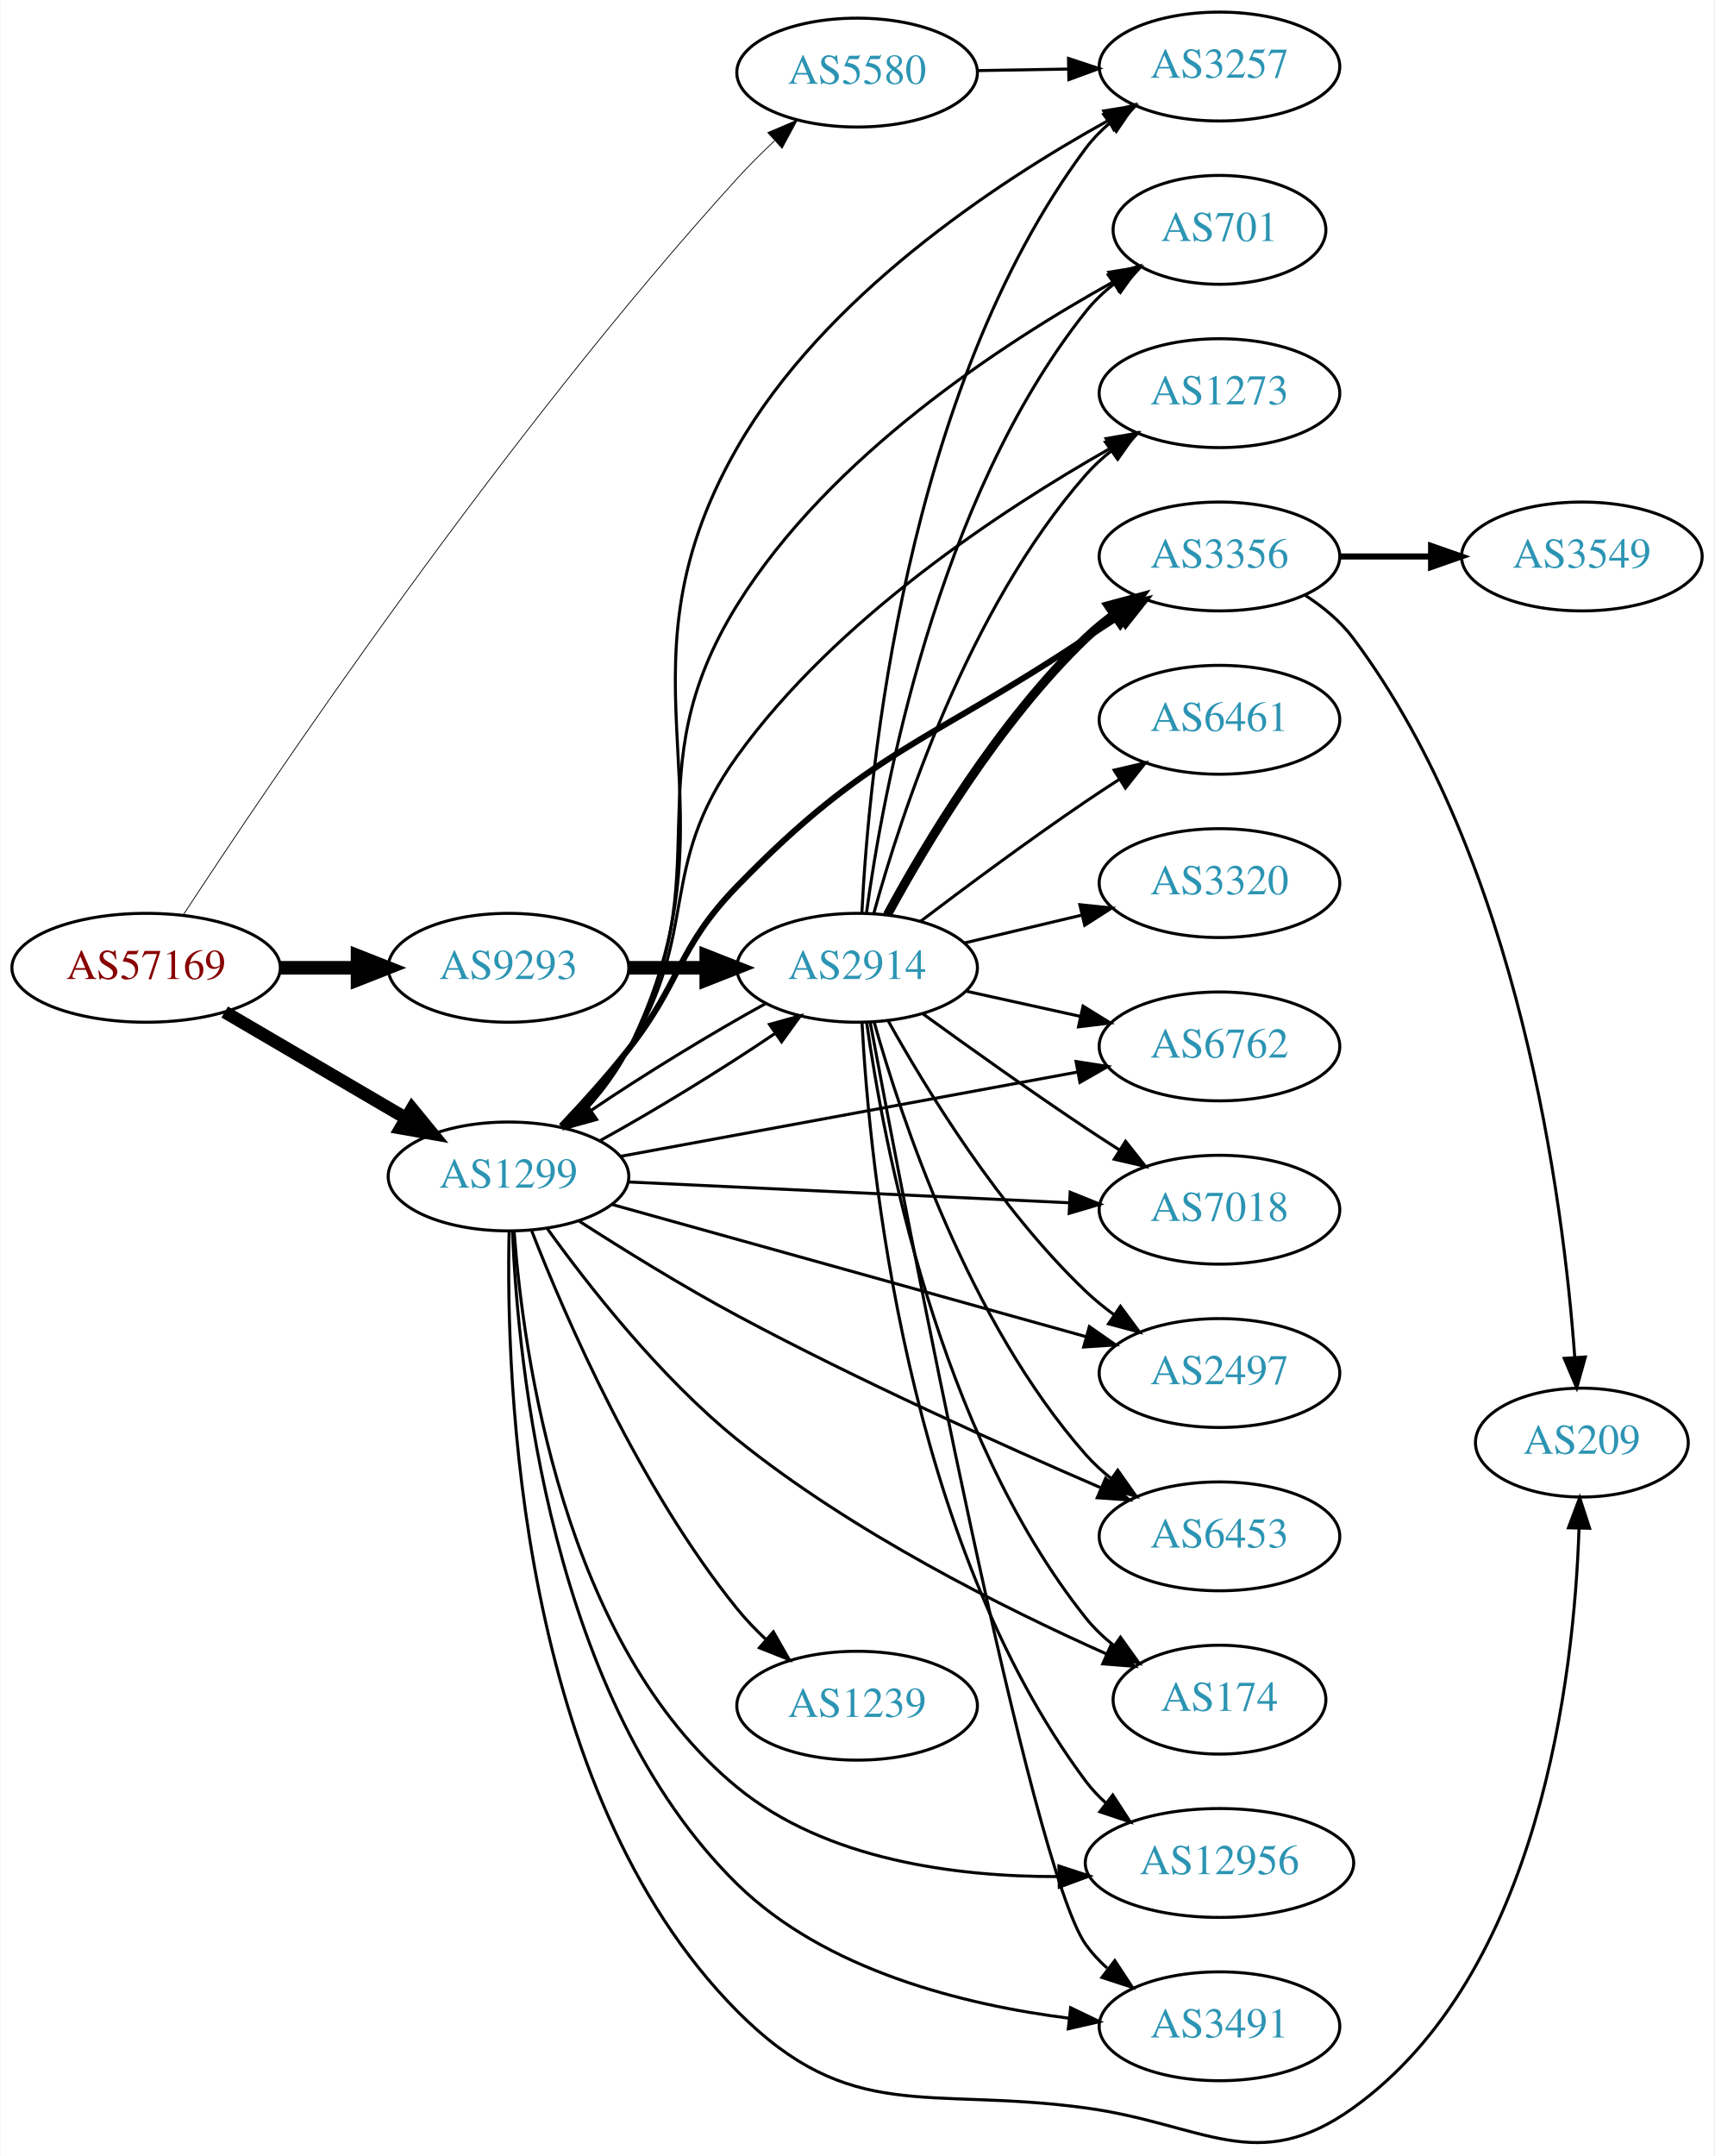
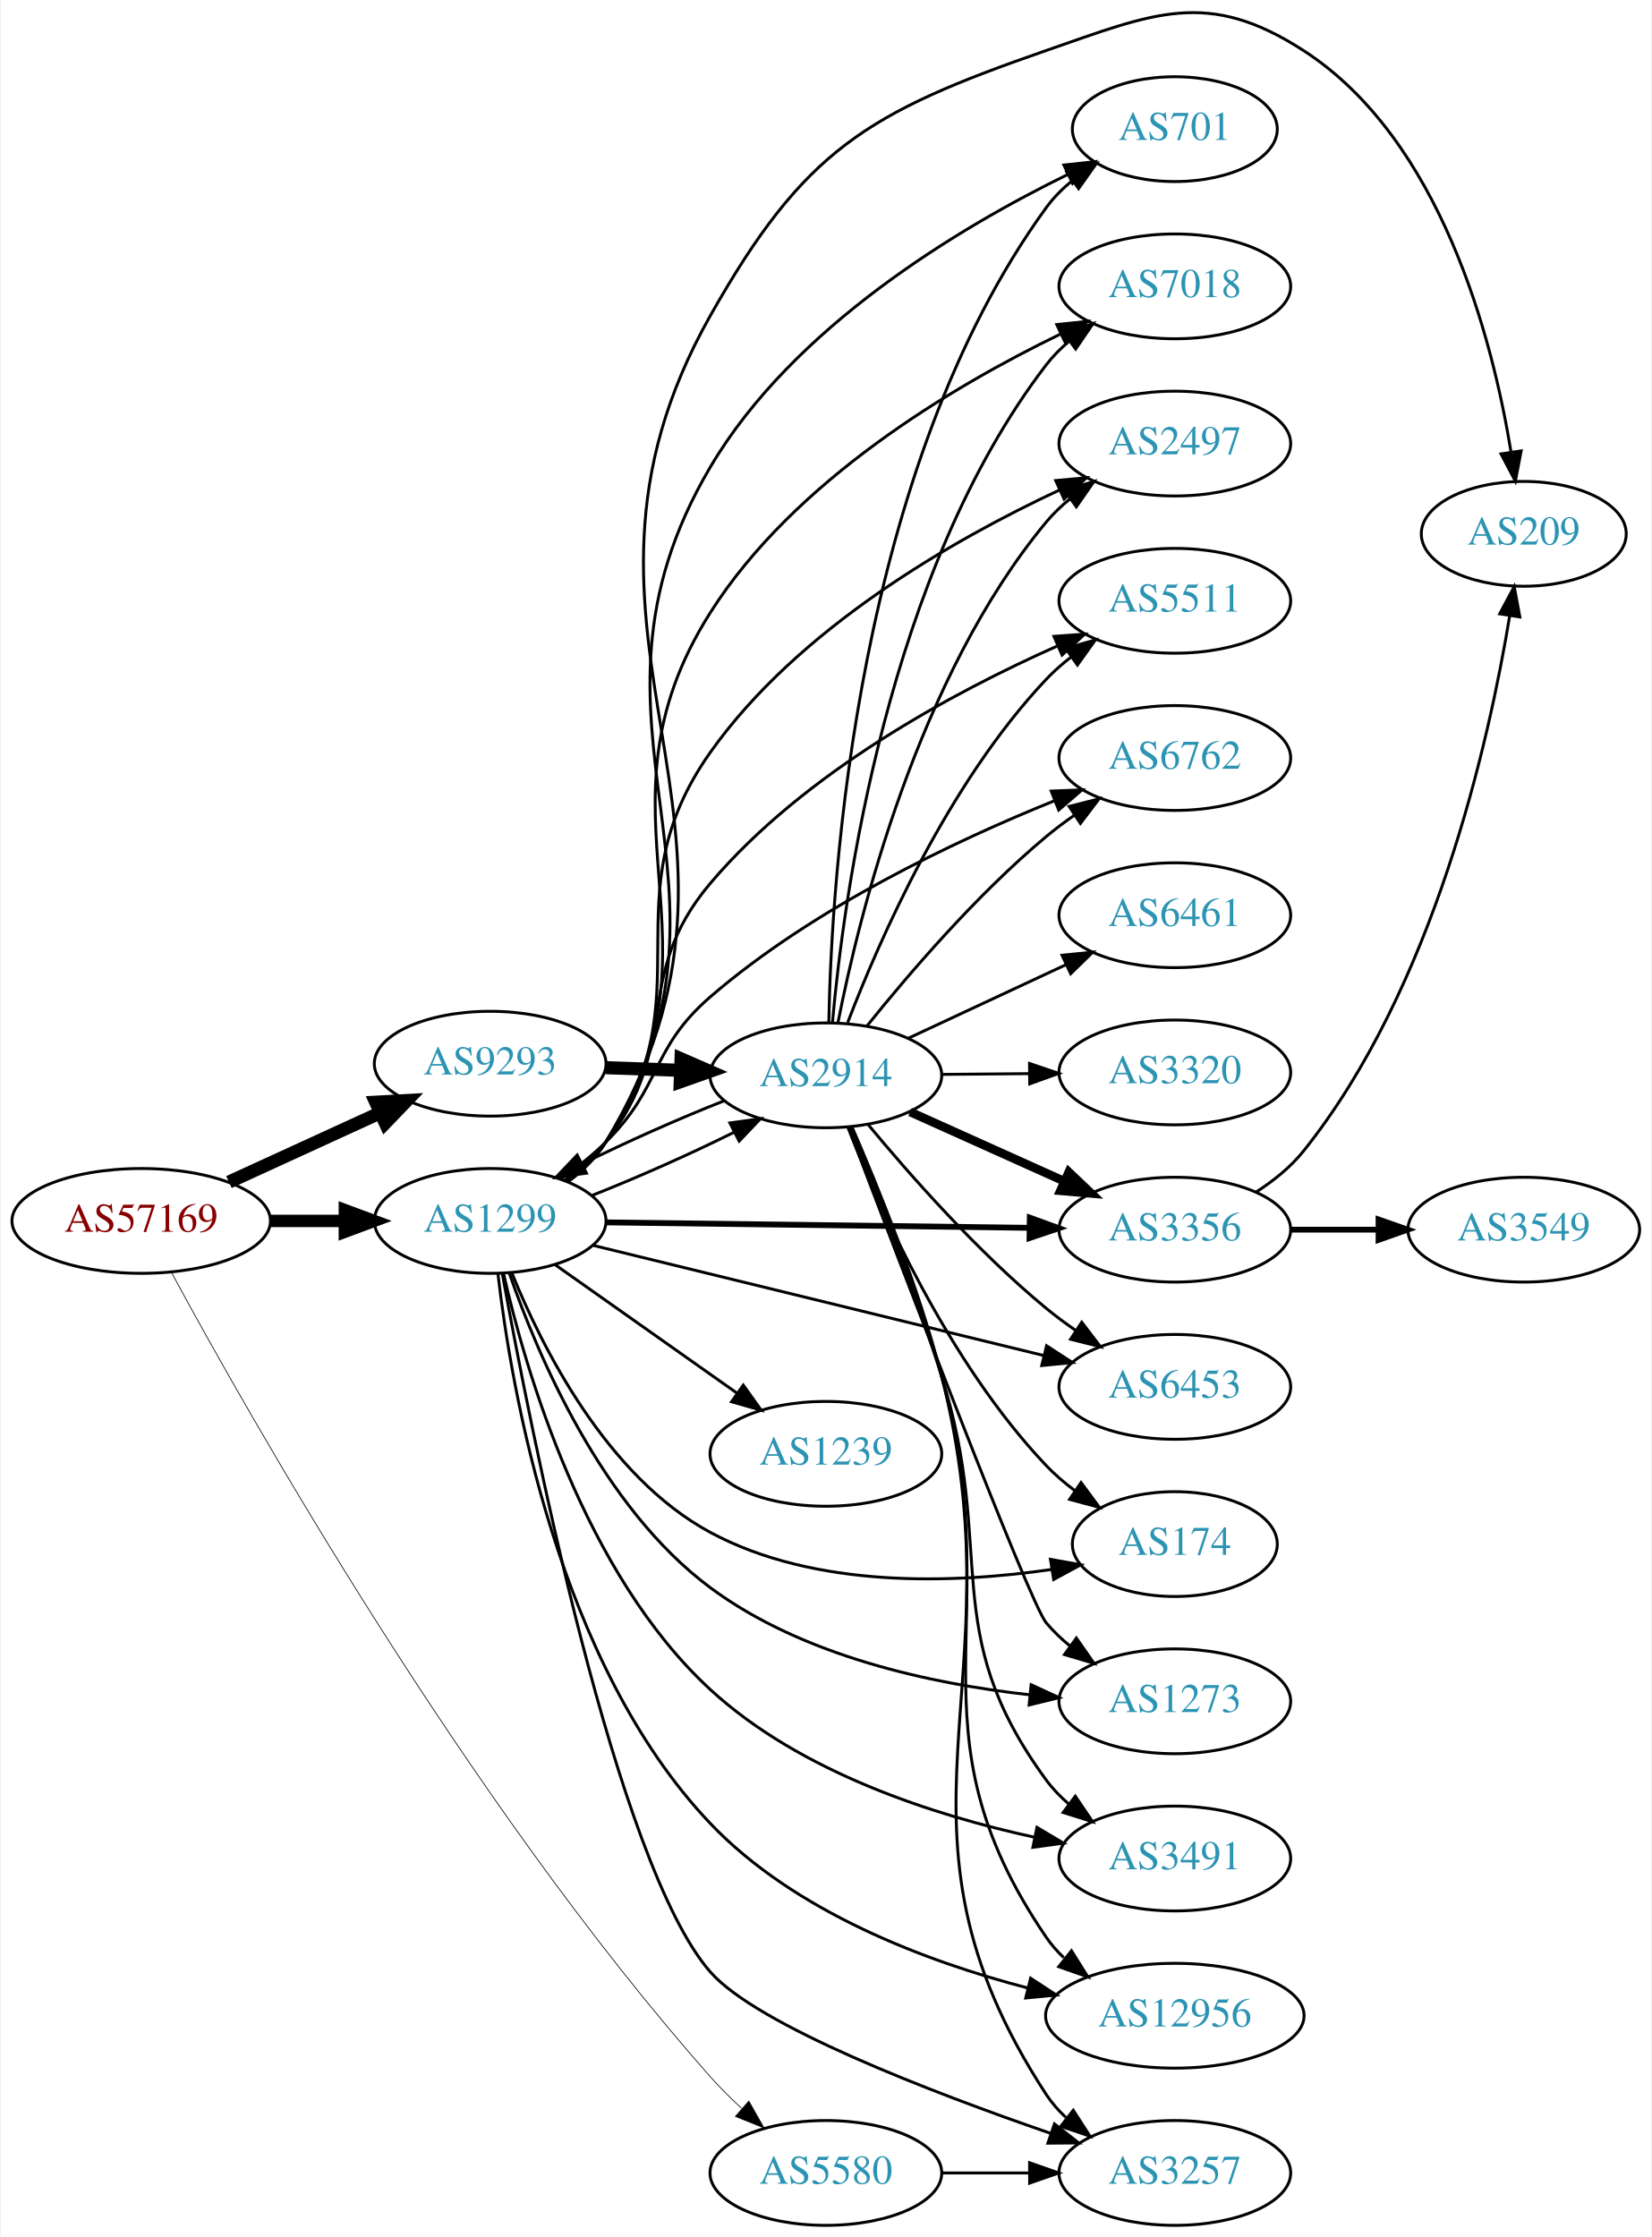
- <svg xmlns="http://www.w3.org/2000/svg" xmlns:xlink="http://www.w3.org/1999/xlink" width="567pt" height="713pt" viewBox="0.00 0.00 566.66 712.89">
-   <g id="graph0" class="graph" transform="scale(1 1) rotate(0) translate(4 708.887)">
-     <polygon fill="white" stroke="none" points="-4,4 -4,-708.887 562.663,-708.887 562.663,4 -4,4" />
+ <svg xmlns="http://www.w3.org/2000/svg" xmlns:xlink="http://www.w3.org/1999/xlink" width="567pt" height="768pt" viewBox="0.00 0.00 566.66 768.36">
+   <g id="graph0" class="graph" transform="scale(1 1) rotate(0) translate(4 764.36)">
+     <polygon fill="white" stroke="none" points="-4,4 -4,-764.36 562.663,-764.36 562.663,4 -4,4" />
    <g id="node1" class="node">
      <g id="a_node1">
        <a xlink:href="/asn/57169" xlink:title="AS57169 ~ EDIS GmbH [AT]">
-           <ellipse fill="#ffffff" stroke="black" cx="44.196" cy="-388.887" rx="44.393" ry="18" />
-           <text text-anchor="middle" x="44.196" y="-385.187" font-family="Times,serif" font-size="14.00" fill="#880000">AS57169</text>
+           <ellipse fill="#ffffff" stroke="black" cx="44.196" cy="-345" rx="44.393" ry="18" />
+           <text text-anchor="middle" x="44.196" y="-341.3" font-family="Times,serif" font-size="14.00" fill="#880000">AS57169</text>
        </a>
      </g>
    </g>
    <g id="node2" class="node">
      <g id="a_node2">
        <a xlink:href="/asn/1299" xlink:title="AS1299 ~ Telia Carrier [EU]">
-           <ellipse fill="#ffffff" stroke="black" cx="164.039" cy="-319.887" rx="39.794" ry="18" />
-           <text text-anchor="middle" x="164.039" y="-316.187" font-family="Times,serif" font-size="14.00" fill="#2c94b3">AS1299</text>
+           <ellipse fill="#ffffff" stroke="black" cx="164.039" cy="-345" rx="39.794" ry="18" />
+           <text text-anchor="middle" x="164.039" y="-341.3" font-family="Times,serif" font-size="14.00" fill="#2c94b3">AS1299</text>
        </a>
      </g>
    </g>
    <g id="edge1" class="edge">
-       <path fill="none" stroke="black" stroke-width="4.235" d="M70.188,-374.254C87.685,-364.009 111.238,-350.218 130.244,-339.089" />
-       <polygon fill="black" stroke="black" stroke-width="4.235" points="132.132,-342.278 138.889,-334.027 128.387,-335.882 132.132,-342.278" />
+       <path fill="none" stroke="black" stroke-width="4.25" d="M88.407,-345C96.72,-345 105.482,-345 113.965,-345" />
+       <polygon fill="black" stroke="black" stroke-width="4.25" points="114.123,-348.719 124.123,-345 114.123,-341.281 114.123,-348.719" />
    </g>
    <g id="node3" class="node">
      <g id="a_node3">
        <a xlink:href="/asn/5580" xlink:title="AS5580 ~ GTT Netherlands B.V. [NL]">
-           <ellipse fill="#ffffff" stroke="black" cx="279.332" cy="-684.887" rx="39.794" ry="18" />
-           <text text-anchor="middle" x="279.332" y="-681.187" font-family="Times,serif" font-size="14.00" fill="#2c94b3">AS5580</text>
+           <ellipse fill="#ffffff" stroke="black" cx="279.332" cy="-18" rx="39.794" ry="18" />
+           <text text-anchor="middle" x="279.332" y="-14.3" font-family="Times,serif" font-size="14.00" fill="#2c94b3">AS5580</text>
        </a>
      </g>
    </g>
    <g id="edge2" class="edge">
-       <path fill="none" stroke="black" stroke-width="0.265" d="M56.413,-406.259C84.686,-449.491 162.155,-564.573 239.685,-649.887 243.49,-654.074 247.741,-658.303 251.992,-662.303" />
-       <polygon fill="black" stroke="black" stroke-width="0.265" points="249.805,-665.045 259.551,-669.199 254.523,-659.874 249.805,-665.045" />
+       <path fill="none" stroke="black" stroke-width="0.25" d="M54.619,-327.239C80.392,-279.548 155.749,-145.886 239.685,-51 242.948,-47.312 246.625,-43.663 250.38,-40.212" />
+       <polygon fill="black" stroke="black" stroke-width="0.25" points="252.876,-42.679 258.092,-33.457 248.263,-37.414 252.876,-42.679" />
    </g>
    <g id="node4" class="node">
      <g id="a_node4">
        <a xlink:href="/asn/9293" xlink:title="AS9293 ~ NTT Com Asia Limited [HK]">
-           <ellipse fill="#ffffff" stroke="black" cx="164.039" cy="-388.887" rx="39.794" ry="18" />
-           <text text-anchor="middle" x="164.039" y="-385.187" font-family="Times,serif" font-size="14.00" fill="#2c94b3">AS9293</text>
+           <ellipse fill="#ffffff" stroke="black" cx="164.039" cy="-399" rx="39.794" ry="18" />
+           <text text-anchor="middle" x="164.039" y="-395.3" font-family="Times,serif" font-size="14.00" fill="#2c94b3">AS9293</text>
        </a>
      </g>
    </g>
    <g id="edge3" class="edge">
-       <path fill="none" stroke="black" stroke-width="4.5" d="M88.407,-388.887C96.72,-388.887 105.482,-388.887 113.965,-388.887" />
-       <polygon fill="black" stroke="black" stroke-width="4.5" points="114.123,-392.825 124.123,-388.887 114.123,-384.95 114.123,-392.825" />
+       <path fill="none" stroke="black" stroke-width="4.5" d="M74.326,-358.348C89.937,-365.502 109.335,-374.391 126.007,-382.03" />
+       <polygon fill="black" stroke="black" stroke-width="4.5" points="124.727,-385.775 135.459,-386.362 128.008,-378.616 124.727,-385.775" />
    </g>
    <g id="node5" class="node">
      <g id="a_node5">
        <a xlink:href="/asn/2914" xlink:title="AS2914 ~ NTT America, Inc. [US]">
-           <ellipse fill="#ffffff" stroke="black" cx="279.332" cy="-388.887" rx="39.794" ry="18" />
-           <text text-anchor="middle" x="279.332" y="-385.187" font-family="Times,serif" font-size="14.00" fill="#2c94b3">AS2914</text>
+           <ellipse fill="#ffffff" stroke="black" cx="279.332" cy="-395" rx="39.794" ry="18" />
+           <text text-anchor="middle" x="279.332" y="-391.3" font-family="Times,serif" font-size="14.00" fill="#2c94b3">AS2914</text>
        </a>
      </g>
    </g>
    <g id="edge4" class="edge">
-       <path fill="none" stroke="black" d="M194.214,-331.668C212.08,-341.474 234.756,-355.347 252.061,-367.087" />
-       <polygon fill="black" stroke="black" points="250.358,-370.166 260.567,-372.999 254.353,-364.418 250.358,-370.166" />
+       <path fill="none" stroke="black" d="M199.03,-353.756C214.575,-359.887 232.845,-368.012 247.929,-375.522" />
+       <polygon fill="black" stroke="black" points="246.36,-378.651 256.856,-380.096 249.551,-372.421 246.36,-378.651" />
    </g>
    <g id="node6" class="node">
      <g id="a_node6">
-         <a xlink:href="/asn/3356" xlink:title="AS3356 ~ Level 3 Parent, LLC [US]">
-           <ellipse fill="#ffffff" stroke="black" cx="399.174" cy="-524.887" rx="39.794" ry="18" />
-           <text text-anchor="middle" x="399.174" y="-521.187" font-family="Times,serif" font-size="14.00" fill="#2c94b3">AS3356</text>
+         <a xlink:href="/asn/209" xlink:title="AS209 ~ CenturyLink Communications, LLC [US]">
+           <ellipse fill="#ffffff" stroke="black" cx="519.017" cy="-581" rx="35.194" ry="18" />
+           <text text-anchor="middle" x="519.017" y="-577.3" font-family="Times,serif" font-size="14.00" fill="#2c94b3">AS209</text>
        </a>
      </g>
    </g>
    <g id="edge5" class="edge">
-       <path fill="none" stroke="black" stroke-width="2" d="M181.458,-336.52C188.575,-344.03 196.829,-353.16 203.685,-361.887 221.505,-384.569 219.6,-395.185 239.685,-415.887 283.471,-461.017 302.674,-462.985 354.978,-497.887 358.537,-500.262 362.293,-502.703 366.045,-505.101" />
-       <polygon fill="black" stroke="black" stroke-width="2" points="364.373,-508.185 374.697,-510.566 368.111,-502.267 364.373,-508.185" />
+       <path fill="none" stroke="black" d="M190.718,-358.378C195.755,-362.134 200.468,-366.676 203.685,-372 269.485,-480.896 177.09,-545.23 239.685,-656 271.801,-712.833 293.308,-725.594 354.978,-747 392.091,-759.882 410.383,-768.335 443.37,-747 490.664,-716.412 508.287,-647.945 514.63,-609.175" />
+       <polygon fill="black" stroke="black" points="518.121,-609.491 516.135,-599.084 511.198,-608.458 518.121,-609.491" />
    </g>
    <g id="node7" class="node">
      <g id="a_node7">
-         <a xlink:href="/asn/6762" xlink:title="AS6762 ~ TELECOM ITALIA SPARKLE S.p.A. [IT]">
-           <ellipse fill="#ffffff" stroke="black" cx="399.174" cy="-362.887" rx="39.794" ry="18" />
-           <text text-anchor="middle" x="399.174" y="-359.187" font-family="Times,serif" font-size="14.00" fill="#2c94b3">AS6762</text>
+         <a xlink:href="/asn/7018" xlink:title="AS7018 ~ AT&amp;T Services, Inc. [US]">
+           <ellipse fill="#ffffff" stroke="black" cx="399.174" cy="-666" rx="39.794" ry="18" />
+           <text text-anchor="middle" x="399.174" y="-662.3" font-family="Times,serif" font-size="14.00" fill="#2c94b3">AS7018</text>
        </a>
      </g>
    </g>
    <g id="edge6" class="edge">
-       <path fill="none" stroke="black" d="M200.955,-326.512C241.6,-334.008 307.903,-346.237 352.271,-354.421" />
-       <polygon fill="black" stroke="black" points="351.748,-357.883 362.217,-356.255 353.018,-350.999 351.748,-357.883" />
+       <path fill="none" stroke="black" d="M190.448,-358.548C195.499,-362.295 200.286,-366.791 203.685,-372 248.744,-441.056 195.509,-484.376 239.685,-554 268.434,-599.31 322.756,-631.592 359.703,-649.519" />
+       <polygon fill="black" stroke="black" points="358.623,-652.88 369.161,-653.98 361.61,-646.549 358.623,-652.88" />
    </g>
    <g id="node8" class="node">
      <g id="a_node8">
-         <a xlink:href="/asn/7018" xlink:title="AS7018 ~ AT&amp;T Services, Inc. [US]">
-           <ellipse fill="#ffffff" stroke="black" cx="399.174" cy="-308.887" rx="39.794" ry="18" />
-           <text text-anchor="middle" x="399.174" y="-305.187" font-family="Times,serif" font-size="14.00" fill="#2c94b3">AS7018</text>
+         <a xlink:href="/asn/2497" xlink:title="AS2497 ~ Internet Initiative Japan Inc. [JP]">
+           <ellipse fill="#ffffff" stroke="black" cx="399.174" cy="-612" rx="39.794" ry="18" />
+           <text text-anchor="middle" x="399.174" y="-608.3" font-family="Times,serif" font-size="14.00" fill="#2c94b3">AS2497</text>
        </a>
      </g>
    </g>
    <g id="edge7" class="edge">
-       <path fill="none" stroke="black" d="M203.536,-318.071C243.527,-316.184 306.204,-313.227 349.581,-311.18" />
-       <polygon fill="black" stroke="black" points="349.795,-314.674 359.619,-310.706 349.466,-307.682 349.795,-314.674" />
+       <path fill="none" stroke="black" d="M190.191,-358.721C195.256,-362.459 200.113,-366.908 203.685,-372 239.099,-422.485 204.042,-455.677 239.685,-506 269.894,-548.651 323.128,-579.013 359.493,-596.02" />
+       <polygon fill="black" stroke="black" points="358.258,-599.303 368.81,-600.259 361.157,-592.932 358.258,-599.303" />
    </g>
    <g id="node9" class="node">
      <g id="a_node9">
-         <a xlink:href="/asn/6453" xlink:title="AS6453 ~ TATA COMMUNICATIONS (AMERICA) INC [US]">
-           <ellipse fill="#ffffff" stroke="black" cx="399.174" cy="-200.887" rx="39.794" ry="18" />
-           <text text-anchor="middle" x="399.174" y="-197.187" font-family="Times,serif" font-size="14.00" fill="#2c94b3">AS6453</text>
+         <a xlink:href="/asn/5511" xlink:title="AS5511 ~ Orange S.A. [FR]">
+           <ellipse fill="#ffffff" stroke="black" cx="399.174" cy="-558" rx="39.794" ry="18" />
+           <text text-anchor="middle" x="399.174" y="-554.3" font-family="Times,serif" font-size="14.00" fill="#2c94b3">AS5511</text>
        </a>
      </g>
    </g>
    <g id="edge8" class="edge">
-       <path fill="none" stroke="black" d="M187.49,-305.068C202.097,-295.674 221.706,-283.522 239.685,-273.887 279.733,-252.425 327.256,-231.054 359.749,-217.034" />
-       <polygon fill="black" stroke="black" points="361.515,-220.085 369.326,-212.927 358.756,-213.652 361.515,-220.085" />
+       <path fill="none" stroke="black" d="M189.741,-359.058C194.829,-362.779 199.809,-367.135 203.685,-372 230.271,-405.374 212.1,-428.447 239.685,-461 271.998,-499.132 323.25,-526.637 358.681,-542.412" />
+       <polygon fill="black" stroke="black" points="357.659,-545.783 368.226,-546.549 360.443,-539.361 357.659,-545.783" />
    </g>
    <g id="node10" class="node">
      <g id="a_node10">
-         <a xlink:href="/asn/174" xlink:title="AS174 ~ Cogent Communications [US]">
-           <ellipse fill="#ffffff" stroke="black" cx="399.174" cy="-146.887" rx="35.194" ry="18" />
-           <text text-anchor="middle" x="399.174" y="-143.187" font-family="Times,serif" font-size="14.00" fill="#2c94b3">AS174</text>
+         <a xlink:href="/asn/6762" xlink:title="AS6762 ~ TELECOM ITALIA SPARKLE S.p.A. [IT]">
+           <ellipse fill="#ffffff" stroke="black" cx="399.174" cy="-504" rx="39.794" ry="18" />
+           <text text-anchor="middle" x="399.174" y="-500.3" font-family="Times,serif" font-size="14.00" fill="#2c94b3">AS6762</text>
        </a>
      </g>
    </g>
    <g id="edge9" class="edge">
-       <path fill="none" stroke="black" d="M176.946,-302.545C190.514,-283.698 214.139,-253.521 239.685,-232.887 277.588,-202.273 327.984,-177.096 361.673,-162.061" />
-       <polygon fill="black" stroke="black" points="363.382,-165.133 371.133,-157.91 360.569,-158.723 363.382,-165.133" />
+       <path fill="none" stroke="black" d="M188.515,-359.507C193.775,-363.261 199.139,-367.518 203.685,-372 223.185,-391.225 218.957,-404.107 239.685,-422 275.01,-452.493 323.636,-475.492 357.68,-489.258" />
+       <polygon fill="black" stroke="black" points="356.722,-492.643 367.309,-493.063 359.295,-486.133 356.722,-492.643" />
    </g>
    <g id="node11" class="node">
      <g id="a_node11">
-         <a xlink:href="/asn/12956" xlink:title="AS12956 ~ TELXIUS [ES]">
-           <ellipse fill="#ffffff" stroke="black" cx="399.174" cy="-92.887" rx="44.393" ry="18" />
-           <text text-anchor="middle" x="399.174" y="-89.187" font-family="Times,serif" font-size="14.00" fill="#2c94b3">AS12956</text>
+         <a xlink:href="/asn/3356" xlink:title="AS3356 ~ Level 3 Parent, LLC [US]">
+           <ellipse fill="#ffffff" stroke="black" cx="399.174" cy="-342" rx="39.794" ry="18" />
+           <text text-anchor="middle" x="399.174" y="-338.3" font-family="Times,serif" font-size="14.00" fill="#2c94b3">AS3356</text>
        </a>
      </g>
    </g>
    <g id="edge10" class="edge">
-       <path fill="none" stroke="black" d="M165.912,-301.622C168.89,-261.434 182,-165.171 239.685,-117.887 269.068,-93.802 312.129,-88.285 345.953,-88.387" />
-       <polygon fill="black" stroke="black" points="346.062,-91.889 356.128,-88.584 346.198,-84.891 346.062,-91.889" />
+       <path fill="none" stroke="black" stroke-width="2" d="M203.798,-344.501C243.714,-343.988 306.032,-343.186 349.304,-342.629" />
+       <polygon fill="black" stroke="black" stroke-width="2" points="349.368,-346.128 359.322,-342.5 349.278,-339.129 349.368,-346.128" />
    </g>
    <g id="node12" class="node">
      <g id="a_node12">
-         <a xlink:href="/asn/3491" xlink:title="AS3491 ~ PCCW Global, Inc. [US]">
-           <ellipse fill="#ffffff" stroke="black" cx="399.174" cy="-38.887" rx="39.794" ry="18" />
-           <text text-anchor="middle" x="399.174" y="-35.187" font-family="Times,serif" font-size="14.00" fill="#2c94b3">AS3491</text>
+         <a xlink:href="/asn/6453" xlink:title="AS6453 ~ TATA COMMUNICATIONS (AMERICA) INC [US]">
+           <ellipse fill="#ffffff" stroke="black" cx="399.174" cy="-288" rx="39.794" ry="18" />
+           <text text-anchor="middle" x="399.174" y="-284.3" font-family="Times,serif" font-size="14.00" fill="#2c94b3">AS6453</text>
        </a>
      </g>
    </g>
    <g id="edge11" class="edge">
-       <path fill="none" stroke="black" d="M165.361,-301.741C167.144,-258.11 177.851,-146.466 239.685,-85.887 268.886,-57.279 314.658,-45.955 349.52,-41.539" />
-       <polygon fill="black" stroke="black" points="349.95,-45.013 359.499,-40.423 349.172,-38.056 349.95,-45.013" />
+       <path fill="none" stroke="black" d="M199.439,-336.589C240.535,-326.542 309.356,-309.716 354.258,-298.737" />
+       <polygon fill="black" stroke="black" points="355.13,-302.127 364.013,-296.352 353.468,-295.327 355.13,-302.127" />
    </g>
    <g id="node13" class="node">
      <g id="a_node13">
-         <a xlink:href="/asn/701" xlink:title="AS701 ~ UUNET [US]">
-           <ellipse fill="#ffffff" stroke="black" cx="399.174" cy="-632.887" rx="35.194" ry="18" />
-           <text text-anchor="middle" x="399.174" y="-629.187" font-family="Times,serif" font-size="14.00" fill="#2c94b3">AS701</text>
+         <a xlink:href="/asn/174" xlink:title="AS174 ~ Cogent Communications [US]">
+           <ellipse fill="#ffffff" stroke="black" cx="399.174" cy="-234" rx="35.194" ry="18" />
+           <text text-anchor="middle" x="399.174" y="-230.3" font-family="Times,serif" font-size="14.00" fill="#2c94b3">AS174</text>
        </a>
      </g>
    </g>
    <g id="edge12" class="edge">
-       <path fill="none" stroke="black" d="M183.387,-335.914C190.677,-343.175 198.536,-352.28 203.685,-361.887 235.46,-421.173 204.197,-451.746 239.685,-508.887 270.186,-557.998 327.476,-595.429 364.179,-615.76" />
-       <polygon fill="black" stroke="black" points="362.578,-618.873 373.038,-620.557 365.911,-612.718 362.578,-618.873" />
+       <path fill="none" stroke="black" d="M171.545,-326.995C181.71,-301.866 203.978,-257.204 239.685,-238 275.713,-218.623 323.328,-220.397 356.932,-225.294" />
+       <polygon fill="black" stroke="black" points="356.454,-228.762 366.882,-226.894 357.565,-221.851 356.454,-228.762" />
    </g>
    <g id="node14" class="node">
      <g id="a_node14">
-         <a xlink:href="/asn/209" xlink:title="AS209 ~ CenturyLink Communications, LLC [US]">
-           <ellipse fill="#ffffff" stroke="black" cx="519.017" cy="-231.887" rx="35.194" ry="18" />
-           <text text-anchor="middle" x="519.017" y="-228.187" font-family="Times,serif" font-size="14.00" fill="#2c94b3">AS209</text>
+         <a xlink:href="/asn/3257" xlink:title="AS3257 ~ GTT [DE]">
+           <ellipse fill="#ffffff" stroke="black" cx="399.174" cy="-18" rx="39.794" ry="18" />
+           <text text-anchor="middle" x="399.174" y="-14.3" font-family="Times,serif" font-size="14.00" fill="#2c94b3">AS3257</text>
        </a>
      </g>
    </g>
    <g id="edge13" class="edge">
-       <path fill="none" stroke="black" d="M164.245,-301.79C163.138,-252.903 167.094,-116.959 239.685,-43.887 277.164,-6.16 302.286,-19.064 354.978,-11.887 393.904,-6.585 411.439,10.998 443.37,-11.887 505.241,-56.229 516.457,-154.758 518.079,-203.481" />
-       <polygon fill="black" stroke="black" points="514.583,-203.714 518.3,-213.636 521.582,-203.562 514.583,-203.714" />
+       <path fill="none" stroke="black" d="M168.205,-326.941C177.7,-274.544 207.291,-123.867 239.685,-87 255.777,-68.686 315.283,-45.825 356.614,-31.566" />
+       <polygon fill="black" stroke="black" points="357.835,-34.847 366.172,-28.309 355.577,-28.222 357.835,-34.847" />
    </g>
    <g id="node15" class="node">
      <g id="a_node15">
-         <a xlink:href="/asn/1273" xlink:title="AS1273 ~ Vodafone Group PLC [EU]">
-           <ellipse fill="#ffffff" stroke="black" cx="399.174" cy="-578.887" rx="39.794" ry="18" />
-           <text text-anchor="middle" x="399.174" y="-575.187" font-family="Times,serif" font-size="14.00" fill="#2c94b3">AS1273</text>
+         <a xlink:href="/asn/1239" xlink:title="AS1239 ~ Sprint [US]">
+           <ellipse fill="#ffffff" stroke="black" cx="279.332" cy="-265" rx="39.794" ry="18" />
+           <text text-anchor="middle" x="279.332" y="-261.3" font-family="Times,serif" font-size="14.00" fill="#2c94b3">AS1239</text>
        </a>
      </g>
    </g>
    <g id="edge14" class="edge">
-       <path fill="none" stroke="black" d="M182.855,-336.218C190.056,-343.531 197.992,-352.593 203.685,-361.887 227.705,-401.099 212.828,-421.56 239.685,-458.887 272.344,-504.277 327.147,-540.28 362.983,-560.596" />
-       <polygon fill="black" stroke="black" points="361.665,-563.867 372.107,-565.662 365.063,-557.748 361.665,-563.867" />
+       <path fill="none" stroke="black" d="M186.348,-329.953C203.992,-317.494 229.252,-299.657 248.838,-285.826" />
+       <polygon fill="black" stroke="black" points="250.968,-288.607 257.118,-279.98 246.93,-282.889 250.968,-288.607" />
    </g>
    <g id="node16" class="node">
      <g id="a_node16">
-         <a xlink:href="/asn/2497" xlink:title="AS2497 ~ Internet Initiative Japan Inc. [JP]">
-           <ellipse fill="#ffffff" stroke="black" cx="399.174" cy="-254.887" rx="39.794" ry="18" />
-           <text text-anchor="middle" x="399.174" y="-251.187" font-family="Times,serif" font-size="14.00" fill="#2c94b3">AS2497</text>
+         <a xlink:href="/asn/1273" xlink:title="AS1273 ~ Vodafone Group PLC [EU]">
+           <ellipse fill="#ffffff" stroke="black" cx="399.174" cy="-180" rx="39.794" ry="18" />
+           <text text-anchor="middle" x="399.174" y="-176.3" font-family="Times,serif" font-size="14.00" fill="#2c94b3">AS1273</text>
        </a>
      </g>
    </g>
    <g id="edge15" class="edge">
-       <path fill="none" stroke="black" d="M198.441,-310.574C239.644,-299.087 309.773,-279.534 355.018,-266.919" />
-       <polygon fill="black" stroke="black" points="356.141,-270.24 364.833,-264.183 354.261,-263.497 356.141,-270.24" />
+       <path fill="none" stroke="black" d="M170.673,-326.872C180.234,-299.204 202.326,-246.735 239.685,-219 271.438,-195.427 315.674,-185.965 349.344,-182.235" />
+       <polygon fill="black" stroke="black" points="349.816,-185.706 359.429,-181.252 349.137,-178.739 349.816,-185.706" />
    </g>
    <g id="node17" class="node">
      <g id="a_node17">
-         <a xlink:href="/asn/1239" xlink:title="AS1239 ~ Sprint [US]">
-           <ellipse fill="#ffffff" stroke="black" cx="279.332" cy="-144.887" rx="39.794" ry="18" />
-           <text text-anchor="middle" x="279.332" y="-141.187" font-family="Times,serif" font-size="14.00" fill="#2c94b3">AS1239</text>
+         <a xlink:href="/asn/3491" xlink:title="AS3491 ~ PCCW Global, Inc. [US]">
+           <ellipse fill="#ffffff" stroke="black" cx="399.174" cy="-126" rx="39.794" ry="18" />
+           <text text-anchor="middle" x="399.174" y="-122.3" font-family="Times,serif" font-size="14.00" fill="#2c94b3">AS3491</text>
        </a>
      </g>
    </g>
    <g id="edge16" class="edge">
-       <path fill="none" stroke="black" d="M171.741,-301.823C182.893,-273.297 207.278,-216.95 239.685,-176.887 242.536,-173.363 245.824,-169.95 249.254,-166.748" />
-       <polygon fill="black" stroke="black" points="251.631,-169.319 256.876,-160.114 247.035,-164.039 251.631,-169.319" />
+       <path fill="none" stroke="black" d="M168.597,-327.096C176.035,-294.22 196.264,-223.946 239.685,-184 270.596,-155.563 316.584,-140.787 351.072,-133.289" />
+       <polygon fill="black" stroke="black" points="351.827,-136.708 360.923,-131.276 350.425,-129.849 351.827,-136.708" />
    </g>
    <g id="node18" class="node">
      <g id="a_node18">
-         <a xlink:href="/asn/3257" xlink:title="AS3257 ~ GTT [DE]">
-           <ellipse fill="#ffffff" stroke="black" cx="399.174" cy="-686.887" rx="39.794" ry="18" />
-           <text text-anchor="middle" x="399.174" y="-683.187" font-family="Times,serif" font-size="14.00" fill="#2c94b3">AS3257</text>
+         <a xlink:href="/asn/12956" xlink:title="AS12956 ~ TELXIUS [ES]">
+           <ellipse fill="#ffffff" stroke="black" cx="399.174" cy="-72" rx="44.393" ry="18" />
+           <text text-anchor="middle" x="399.174" y="-68.3" font-family="Times,serif" font-size="14.00" fill="#2c94b3">AS12956</text>
        </a>
      </g>
    </g>
    <g id="edge17" class="edge">
-       <path fill="none" stroke="black" d="M183.676,-335.764C191.015,-343 198.832,-352.127 203.685,-361.887 243.7,-442.368 195.016,-482.893 239.685,-560.887 268.272,-610.8 325.067,-648.384 362.33,-669.008" />
-       <polygon fill="black" stroke="black" points="360.892,-672.209 371.353,-673.883 364.219,-666.05 360.892,-672.209" />
+       <path fill="none" stroke="black" d="M166.694,-326.97C171.228,-287.594 187.248,-193.044 239.685,-138 268.688,-107.555 313.856,-90.622 348.564,-81.554" />
+       <polygon fill="black" stroke="black" points="349.645,-84.892 358.512,-79.093 347.964,-78.097 349.645,-84.892" />
+     </g>
+     <g id="node19" class="node">
+       <g id="a_node19">
+         <a xlink:href="/asn/701" xlink:title="AS701 ~ UUNET [US]">
+           <ellipse fill="#ffffff" stroke="black" cx="399.174" cy="-720" rx="35.194" ry="18" />
+           <text text-anchor="middle" x="399.174" y="-716.3" font-family="Times,serif" font-size="14.00" fill="#2c94b3">AS701</text>
+         </a>
+       </g>
+     </g>
+     <g id="edge18" class="edge">
+       <path fill="none" stroke="black" d="M190.608,-358.445C195.651,-362.197 200.394,-366.721 203.685,-372 258.887,-460.547 186.605,-514.165 239.685,-604 268.148,-652.172 325.24,-686.249 362.565,-704.509" />
+       <polygon fill="black" stroke="black" points="361.066,-707.671 371.599,-708.809 364.074,-701.351 361.066,-707.671" />
+     </g>
+     <g id="edge21" class="edge">
+       <path fill="none" stroke="black" d="M319.244,-18C328.798,-18 339.147,-18 349.11,-18" />
+       <polygon fill="black" stroke="black" points="349.302,-21.5 359.302,-18 349.302,-14.5 349.302,-21.5" />
+     </g>
+     <g id="edge22" class="edge">
+       <path fill="none" stroke="black" stroke-width="4.5" d="M203.711,-397.635C211.914,-397.345 220.678,-397.036 229.21,-396.734" />
+       <polygon fill="black" stroke="black" stroke-width="4.5" points="229.594,-400.661 239.449,-396.373 229.316,-392.791 229.594,-400.661" />
+     </g>
+     <g id="edge27" class="edge">
+       <path fill="none" stroke="black" d="M244.358,-386.251C228.842,-380.132 210.608,-372.025 195.537,-364.525" />
+       <polygon fill="black" stroke="black" points="197.111,-361.399 186.615,-359.957 193.921,-367.63 197.111,-361.399" />
+     </g>
+     <g id="edge31" class="edge">
+       <path fill="none" stroke="black" d="M281.594,-413.191C285.446,-456.582 300.367,-567.833 354.978,-639 357.266,-641.982 359.985,-644.718 362.929,-647.207" />
+       <polygon fill="black" stroke="black" points="360.975,-650.115 371.104,-653.221 365.123,-644.476 360.975,-650.115" />
+     </g>
+     <g id="edge34" class="edge">
+       <path fill="none" stroke="black" d="M283.504,-413.168C290.62,-449.427 310.814,-531.843 354.978,-585 357.38,-587.891 360.175,-590.566 363.166,-593.018" />
+       <polygon fill="black" stroke="black" points="361.254,-595.954 371.408,-598.979 365.356,-590.282 361.254,-595.954" />
+     </g>
+     <g id="edge36" class="edge">
+       <path fill="none" stroke="black" d="M286.822,-413.13C297.528,-441.072 321.127,-495.174 354.978,-531 357.559,-533.732 360.474,-536.301 363.541,-538.686" />
+       <polygon fill="black" stroke="black" points="361.693,-541.665 371.887,-544.554 365.72,-535.939 361.693,-541.665" />
+     </g>
+     <g id="edge23" class="edge">
+       <path fill="none" stroke="black" d="M293.449,-411.965C307.502,-429.488 331.034,-457.017 354.978,-477 358.023,-479.541 361.326,-482.02 364.705,-484.382" />
+       <polygon fill="black" stroke="black" points="362.881,-487.372 373.151,-489.976 366.746,-481.536 362.881,-487.372" />
+     </g>
+     <g id="edge33" class="edge">
+       <path fill="none" stroke="black" stroke-width="3" d="M308.259,-382.44C324.109,-375.311 344.141,-366.301 361.273,-358.596" />
+       <polygon fill="black" stroke="black" stroke-width="3" points="362.763,-361.764 370.448,-354.47 359.892,-355.38 362.763,-361.764" />
+     </g>
+     <g id="edge35" class="edge">
+       <path fill="none" stroke="black" d="M293.791,-378.162C307.938,-361.079 331.377,-334.452 354.978,-315 358.203,-312.342 361.708,-309.746 365.282,-307.279" />
+       <polygon fill="black" stroke="black" points="367.205,-310.203 373.642,-301.788 363.362,-304.352 367.205,-310.203" />
+     </g>
+     <g id="edge25" class="edge">
+       <path fill="none" stroke="black" d="M286.888,-377.141C297.682,-349.616 321.398,-296.317 354.978,-261 357.926,-257.9 361.302,-255.007 364.84,-252.354" />
+       <polygon fill="black" stroke="black" points="366.969,-255.139 373.261,-246.614 363.026,-249.354 366.969,-255.139" />
+     </g>
+     <g id="edge30" class="edge">
+       <path fill="none" stroke="black" d="M288.373,-377.145C297.173,-356.898 311.078,-322.705 318.978,-292 346.622,-184.562 294.326,-137.89 354.978,-45 356.864,-42.112 359.177,-39.477 361.745,-37.086" />
+       <polygon fill="black" stroke="black" points="364.295,-39.536 370.035,-30.631 359.994,-34.013 364.295,-39.536" />
+     </g>
+     <g id="edge28" class="edge">
+       <path fill="none" stroke="black" d="M287.099,-377.081C304.381,-331.447 349.187,-213.945 354.978,-207 357.385,-204.113 360.184,-201.441 363.177,-198.991" />
+       <polygon fill="black" stroke="black" points="365.367,-201.727 371.422,-193.033 361.267,-196.054 365.367,-201.727" />
+     </g>
+     <g id="edge37" class="edge">
+       <path fill="none" stroke="black" d="M287.611,-377.336C295.847,-356.978 309.364,-322.412 318.978,-292 338.214,-231.152 317.237,-204.46 354.978,-153 357.201,-149.969 359.876,-147.2 362.793,-144.69" />
+       <polygon fill="black" stroke="black" points="364.988,-147.42 370.93,-138.648 360.815,-141.8 364.988,-147.42" />
+     </g>
+     <g id="edge32" class="edge">
+       <path fill="none" stroke="black" d="M288.148,-377.084C296.746,-356.783 310.47,-322.542 318.978,-292 342.394,-207.943 305.833,-171.101 354.978,-99 356.706,-96.465 358.759,-94.121 361.016,-91.964" />
+       <polygon fill="black" stroke="black" points="363.682,-94.314 369.308,-85.337 359.312,-88.846 363.682,-94.314" />
+     </g>
+     <g id="edge26" class="edge">
+       <path fill="none" stroke="black" d="M280.339,-413.039C281.231,-462.629 289.729,-603.282 354.978,-693 357.494,-696.46 360.602,-699.576 363.988,-702.356" />
+       <polygon fill="black" stroke="black" points="362.068,-705.285 372.245,-708.231 366.127,-699.582 362.068,-705.285" />
+     </g>
+     <g id="node21" class="node">
+       <g id="a_node21">
+         <a xlink:href="/asn/6461" xlink:title="AS6461 ~ Zayo Bandwidth [US]">
+           <ellipse fill="#ffffff" stroke="black" cx="399.174" cy="-450" rx="39.794" ry="18" />
+           <text text-anchor="middle" x="399.174" y="-446.3" font-family="Times,serif" font-size="14.00" fill="#2c94b3">AS6461</text>
+         </a>
+       </g>
+     </g>
+     <g id="edge24" class="edge">
+       <path fill="none" stroke="black" d="M307.663,-407.756C323.726,-415.253 344.237,-424.826 361.67,-432.963" />
+       <polygon fill="black" stroke="black" points="360.449,-436.255 370.991,-437.313 363.409,-429.912 360.449,-436.255" />
+     </g>
+     <g id="node22" class="node">
+       <g id="a_node22">
+         <a xlink:href="/asn/3320" xlink:title="AS3320 ~ DTAG [DE]">
+           <ellipse fill="#ffffff" stroke="black" cx="399.174" cy="-396" rx="39.794" ry="18" />
+           <text text-anchor="middle" x="399.174" y="-392.3" font-family="Times,serif" font-size="14.00" fill="#2c94b3">AS3320</text>
+         </a>
+       </g>
+     </g>
+     <g id="edge29" class="edge">
+       <path fill="none" stroke="black" d="M319.244,-395.33C328.798,-395.411 339.147,-395.499 349.11,-395.584" />
+       <polygon fill="black" stroke="black" points="349.273,-399.085 359.302,-395.67 349.332,-392.085 349.273,-399.085" />
    </g>
    <g id="edge20" class="edge">
-       <path fill="none" stroke="black" d="M319.244,-685.548C328.798,-685.71 339.147,-685.885 349.11,-686.054" />
-       <polygon fill="black" stroke="black" points="349.244,-689.557 359.302,-686.227 349.363,-682.558 349.244,-689.557" />
-     </g>
-     <g id="edge21" class="edge">
-       <path fill="none" stroke="black" stroke-width="4.5" d="M203.711,-388.887C211.914,-388.887 220.678,-388.887 229.21,-388.887" />
-       <polygon fill="black" stroke="black" stroke-width="4.5" points="229.449,-392.825 239.449,-388.887 229.449,-384.95 229.449,-392.825" />
-     </g>
-     <g id="edge23" class="edge">
-       <path fill="none" stroke="black" d="M248.992,-377.016C231.207,-367.246 208.7,-353.476 191.468,-341.795" />
-       <polygon fill="black" stroke="black" points="193.201,-338.737 182.99,-335.909 189.209,-344.487 193.201,-338.737" />
-     </g>
-     <g id="edge29" class="edge">
-       <path fill="none" stroke="black" stroke-width="3" d="M289.321,-406.375C301.764,-429.371 326.009,-470.105 354.978,-497.887 357.84,-500.632 361.025,-503.244 364.332,-505.685" />
-       <polygon fill="black" stroke="black" stroke-width="3" points="362.454,-508.64 372.689,-511.38 366.396,-502.856 362.454,-508.64" />
-     </g>
-     <g id="edge31" class="edge">
-       <path fill="none" stroke="black" d="M315.369,-381.157C327.254,-378.535 340.699,-375.568 353.246,-372.8" />
-       <polygon fill="black" stroke="black" points="354.057,-376.205 363.068,-370.633 352.549,-369.37 354.057,-376.205" />
-     </g>
-     <g id="edge25" class="edge">
-       <path fill="none" stroke="black" d="M301.018,-373.706C315.875,-362.924 336.464,-348.23 354.978,-335.887 358.538,-333.514 362.294,-331.074 366.047,-328.676" />
-       <polygon fill="black" stroke="black" points="368.113,-331.511 374.699,-323.212 364.375,-325.592 368.113,-331.511" />
-     </g>
-     <g id="edge27" class="edge">
-       <path fill="none" stroke="black" d="M284.934,-371.053C293.886,-339.202 316.241,-271.775 354.978,-227.887 357.465,-225.069 360.317,-222.443 363.344,-220.022" />
-       <polygon fill="black" stroke="black" points="365.53,-222.762 371.635,-214.104 361.463,-217.065 365.53,-222.762" />
-     </g>
-     <g id="edge33" class="edge">
-       <path fill="none" stroke="black" d="M282.495,-370.8C288.042,-331.18 305.956,-235.364 354.978,-173.887 357.645,-170.542 360.847,-167.497 364.286,-164.759" />
-       <polygon fill="black" stroke="black" points="366.424,-167.534 372.601,-158.926 362.404,-161.804 366.424,-167.534" />
-     </g>
-     <g id="edge28" class="edge">
-       <path fill="none" stroke="black" d="M280.961,-370.591C283.425,-324.102 295.53,-199.495 354.978,-119.887 356.936,-117.265 359.23,-114.837 361.723,-112.602" />
-       <polygon fill="black" stroke="black" points="363.883,-115.356 369.657,-106.472 359.604,-109.816 363.883,-115.356" />
-     </g>
-     <g id="edge32" class="edge">
-       <path fill="none" stroke="black" d="M283.656,-370.897C295.629,-306.703 336.804,-91.364 354.978,-65.887 356.981,-63.079 359.376,-60.5 361.998,-58.146" />
-       <polygon fill="black" stroke="black" points="364.55,-60.6 370.375,-51.75 360.303,-55.036 364.55,-60.6" />
-     </g>
-     <g id="edge34" class="edge">
-       <path fill="none" stroke="black" d="M282.406,-406.84C287.811,-446.641 305.513,-543.674 354.978,-605.887 357.641,-609.236 360.839,-612.283 364.276,-615.023" />
-       <polygon fill="black" stroke="black" points="362.393,-617.977 372.589,-620.857 366.414,-612.248 362.393,-617.977" />
-     </g>
-     <g id="edge35" class="edge">
-       <path fill="none" stroke="black" d="M284.875,-406.944C293.735,-439.191 315.948,-507.459 354.978,-551.887 357.459,-554.711 360.306,-557.341 363.33,-559.765" />
-       <polygon fill="black" stroke="black" points="361.447,-562.72 371.618,-565.686 365.516,-557.025 361.447,-562.72" />
-     </g>
-     <g id="edge30" class="edge">
-       <path fill="none" stroke="black" d="M289.61,-371.344C302.195,-348.715 326.415,-309.043 354.978,-281.887 357.852,-279.155 361.045,-276.551 364.356,-274.115" />
-       <polygon fill="black" stroke="black" points="366.419,-276.945 372.719,-268.426 362.482,-271.157 366.419,-276.945" />
-     </g>
-     <g id="edge22" class="edge">
-       <path fill="none" stroke="black" d="M280.904,-406.976C283.234,-453.535 295.05,-579.477 354.978,-659.887 357.224,-662.901 359.915,-665.658 362.841,-668.161" />
-       <polygon fill="black" stroke="black" points="360.871,-671.058 370.992,-674.193 365.036,-665.431 360.871,-671.058" />
+       <path fill="none" stroke="black" d="M427.08,-354.908C433.07,-358.771 438.947,-363.478 443.37,-369 488.105,-424.848 507.053,-509.468 514.204,-552.982" />
+       <polygon fill="black" stroke="black" points="510.746,-553.524 515.74,-562.868 517.663,-552.449 510.746,-553.524" />
    </g>
    <g id="node20" class="node">
      <g id="a_node20">
-         <a xlink:href="/asn/6461" xlink:title="AS6461 ~ Zayo Bandwidth [US]">
-           <ellipse fill="#ffffff" stroke="black" cx="399.174" cy="-470.887" rx="39.794" ry="18" />
-           <text text-anchor="middle" x="399.174" y="-467.187" font-family="Times,serif" font-size="14.00" fill="#2c94b3">AS6461</text>
-         </a>
-       </g>
-     </g>
-     <g id="edge24" class="edge">
-       <path fill="none" stroke="black" d="M300.308,-404.251C315.172,-415.523 336.071,-431.04 354.978,-443.887 358.517,-446.292 362.26,-448.751 366.005,-451.16" />
-       <polygon fill="black" stroke="black" points="364.329,-454.241 374.65,-456.636 368.075,-448.328 364.329,-454.241" />
-     </g>
-     <g id="node21" class="node">
-       <g id="a_node21">
-         <a xlink:href="/asn/3320" xlink:title="AS3320 ~ DTAG [DE]">
-           <ellipse fill="#ffffff" stroke="black" cx="399.174" cy="-416.887" rx="39.794" ry="18" />
-           <text text-anchor="middle" x="399.174" y="-413.187" font-family="Times,serif" font-size="14.00" fill="#2c94b3">AS3320</text>
-         </a>
-       </g>
-     </g>
-     <g id="edge26" class="edge">
-       <path fill="none" stroke="black" d="M314.733,-397.061C326.848,-399.94 340.646,-403.218 353.485,-406.269" />
-       <polygon fill="black" stroke="black" points="352.987,-409.748 363.526,-408.654 354.606,-402.938 352.987,-409.748" />
+         <a xlink:href="/asn/3549" xlink:title="AS3549 ~ Level 3 Parent, LLC [US]">
+           <ellipse fill="#ffffff" stroke="black" cx="519.017" cy="-342" rx="39.794" ry="18" />
+           <text text-anchor="middle" x="519.017" y="-338.3" font-family="Times,serif" font-size="14.00" fill="#2c94b3">AS3549</text>
+         </a>
+       </g>
    </g>
    <g id="edge19" class="edge">
-       <path fill="none" stroke="black" d="M427.337,-512.179C433.32,-508.31 439.129,-503.55 443.37,-497.887 498.403,-424.414 512.871,-312.128 516.669,-260.127" />
-       <polygon fill="black" stroke="black" points="520.172,-260.188 517.328,-249.982 513.187,-259.734 520.172,-260.188" />
-     </g>
-     <g id="node19" class="node">
-       <g id="a_node19">
-         <a xlink:href="/asn/3549" xlink:title="AS3549 ~ Level 3 Parent, LLC [US]">
-           <ellipse fill="#ffffff" stroke="black" cx="519.017" cy="-524.887" rx="39.794" ry="18" />
-           <text text-anchor="middle" x="519.017" y="-521.187" font-family="Times,serif" font-size="14.00" fill="#2c94b3">AS3549</text>
-         </a>
-       </g>
-     </g>
-     <g id="edge18" class="edge">
-       <path fill="none" stroke="black" stroke-width="2" d="M439.087,-524.887C448.64,-524.887 458.99,-524.887 468.952,-524.887" />
-       <polygon fill="black" stroke="black" stroke-width="2" points="469.145,-528.387 479.145,-524.887 469.145,-521.387 469.145,-528.387" />
+       <path fill="none" stroke="black" stroke-width="2" d="M439.087,-342C448.64,-342 458.99,-342 468.952,-342" />
+       <polygon fill="black" stroke="black" stroke-width="2" points="469.145,-345.5 479.145,-342 469.145,-338.5 469.145,-345.5" />
    </g>
  </g>
</svg>
